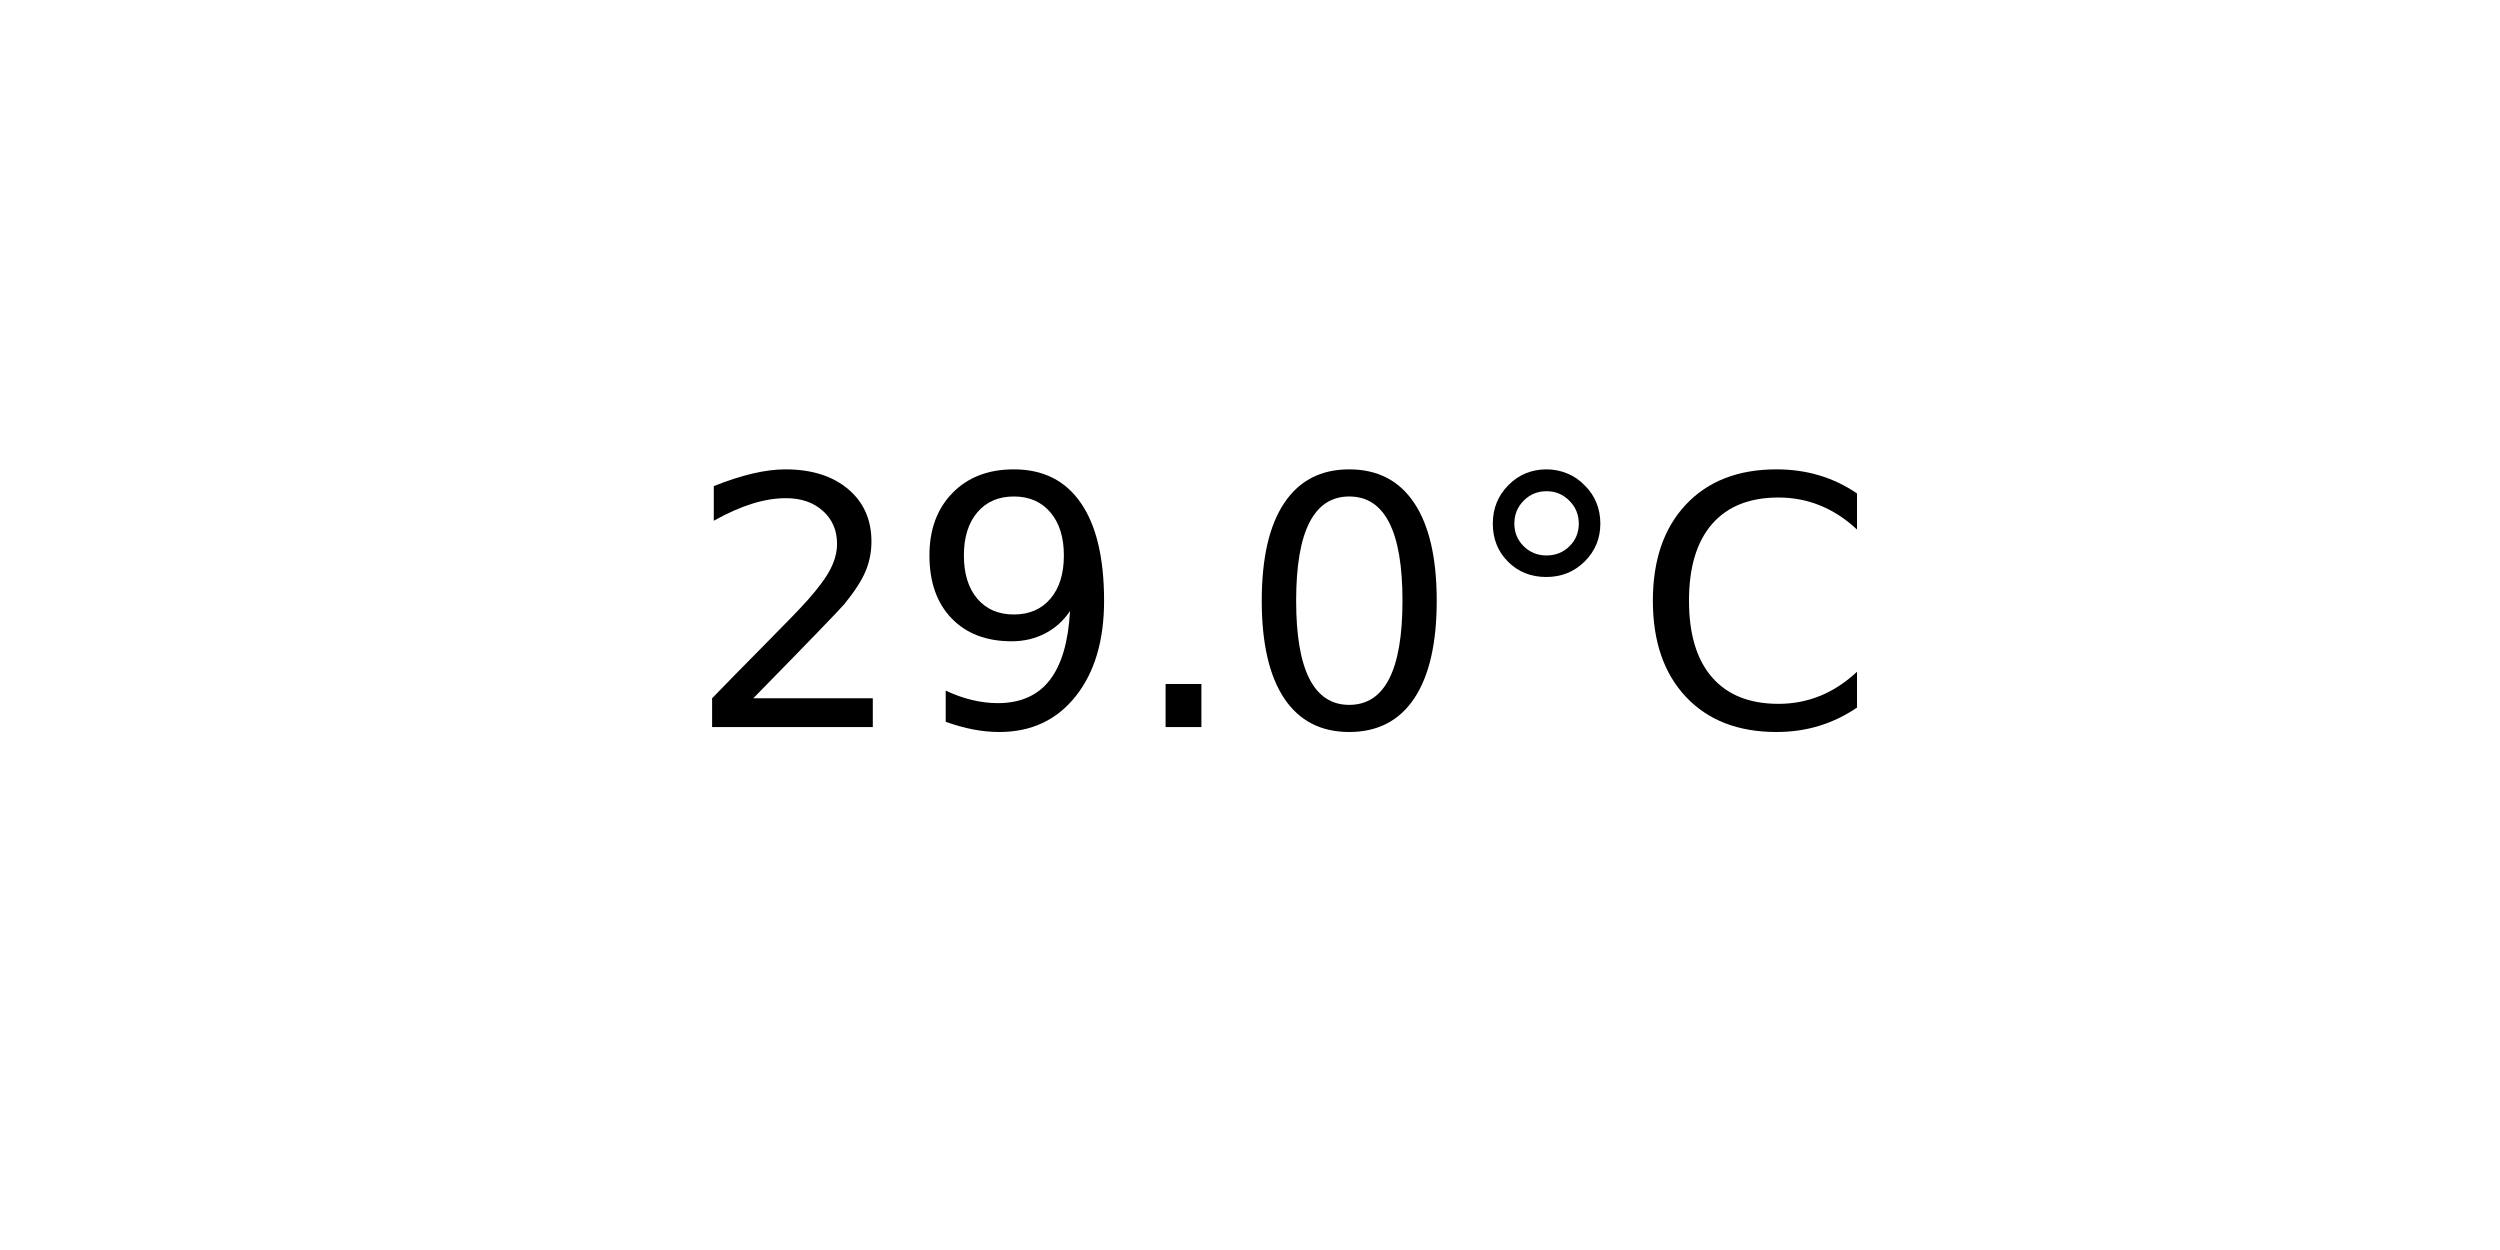
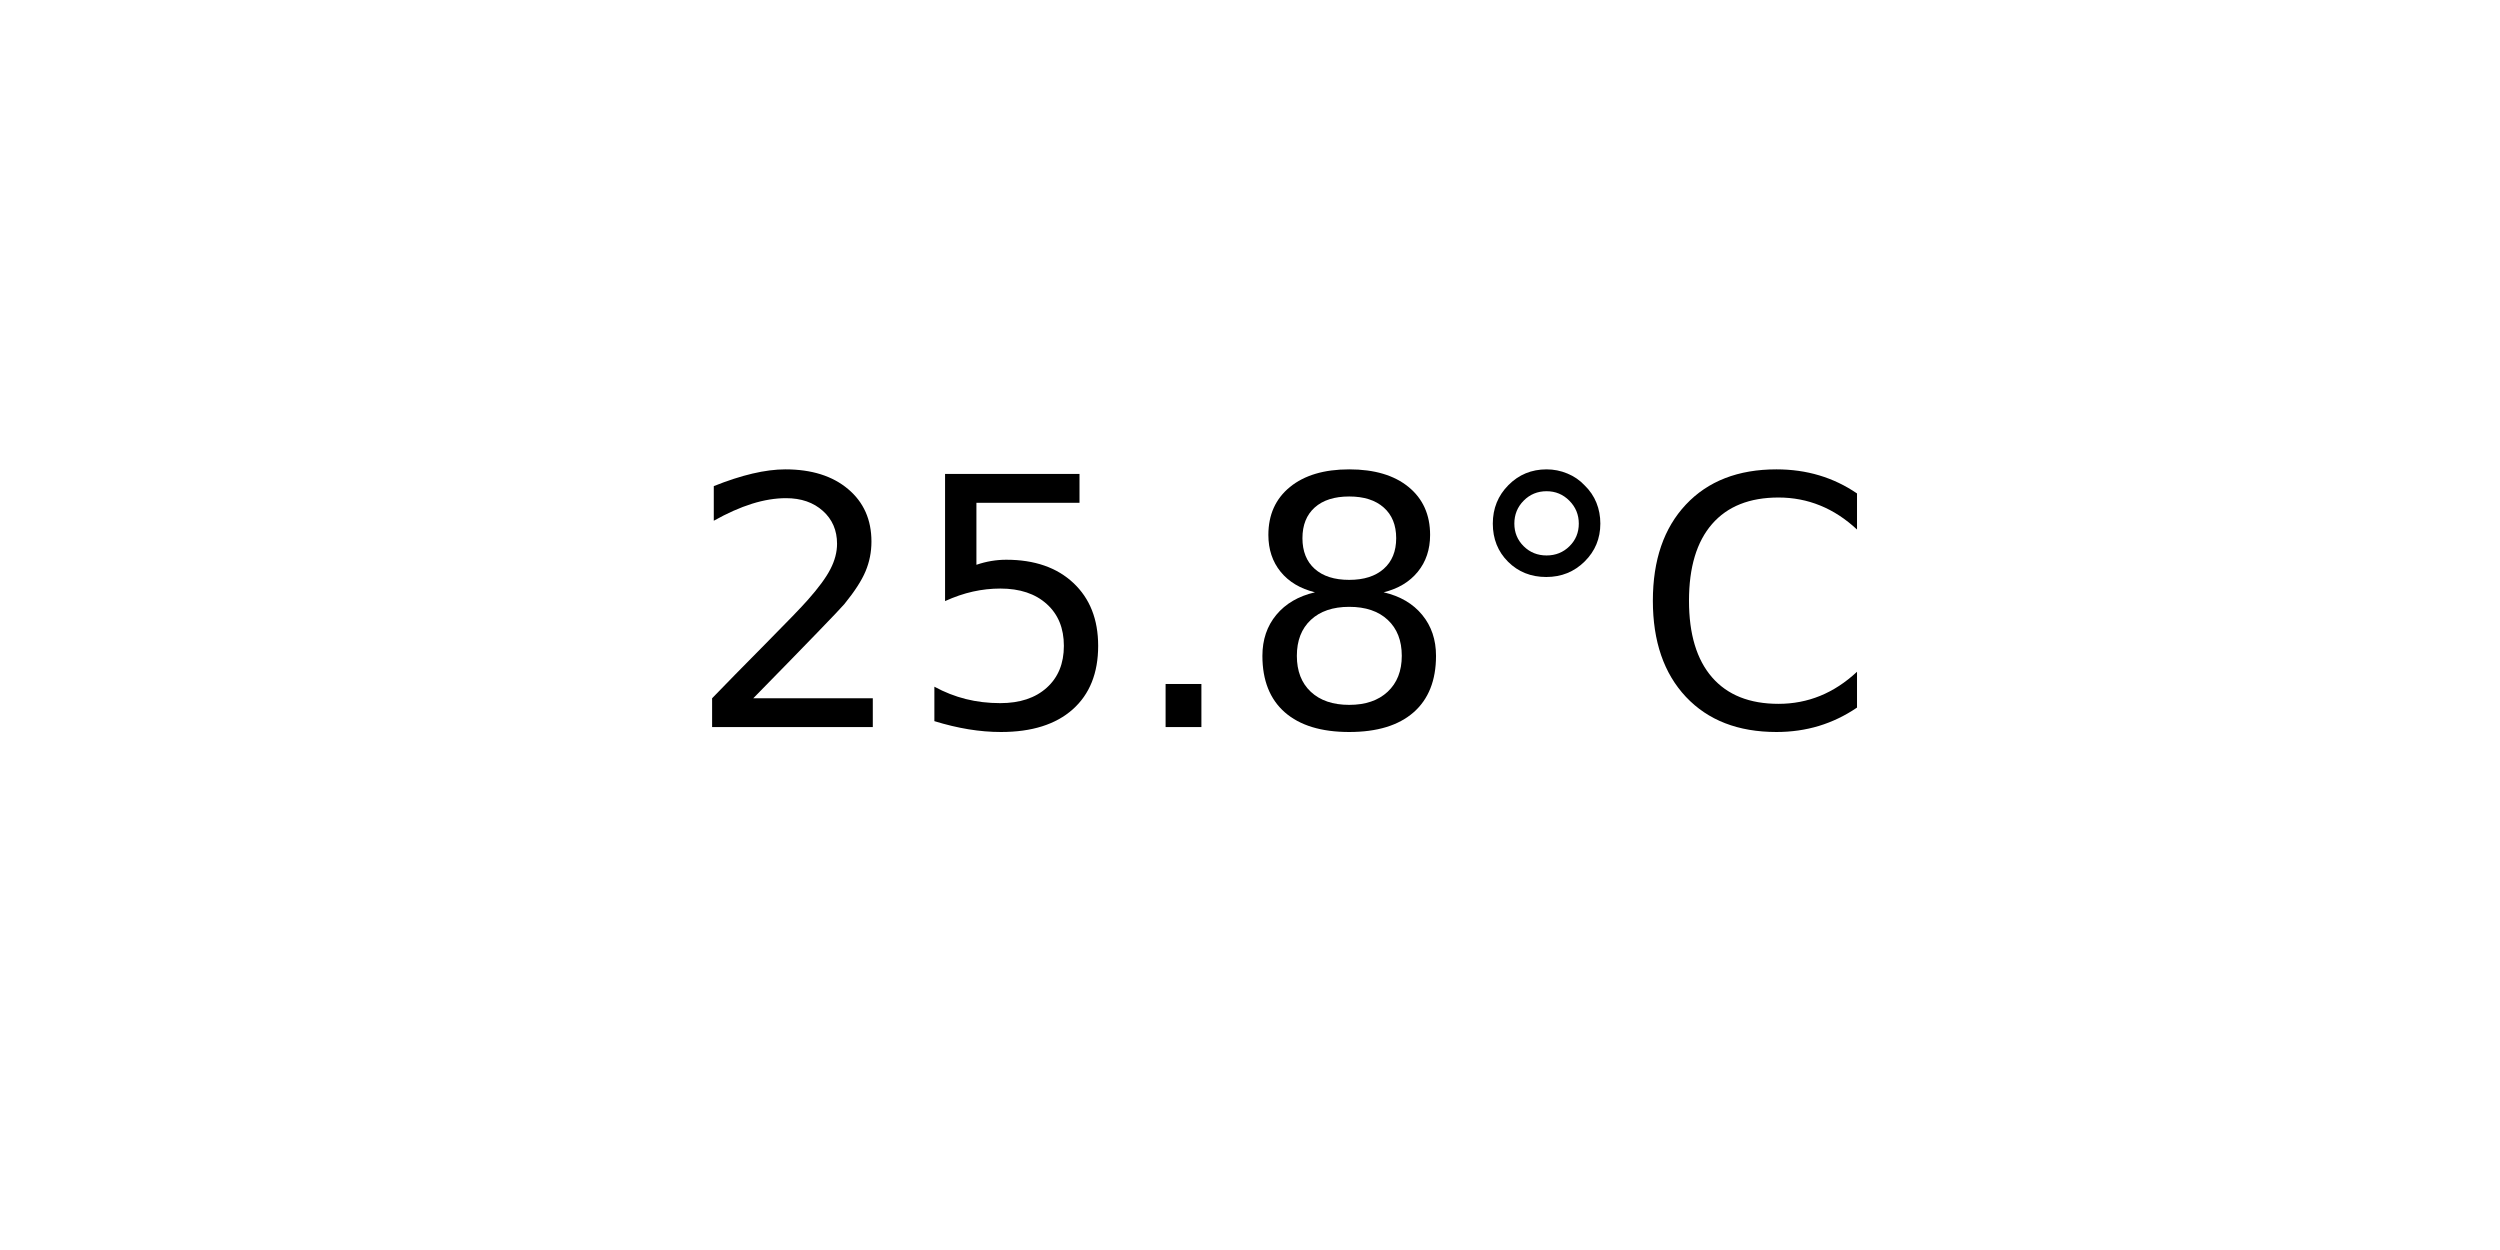
<svg xmlns="http://www.w3.org/2000/svg" xmlns:xlink="http://www.w3.org/1999/xlink" width="72pt" height="36pt" viewBox="0 0 72 36" version="1.1">
  <defs>
    <style type="text/css">*{stroke-linejoin: round; stroke-linecap: butt}</style>
  </defs>
  <g id="figure_1">
    <g id="axes_1">
      <g id="text_1">
        <g transform="translate(19.77578 20.93937) scale(0.1 -0.1)">
          <defs>
            <path id="DejaVuSans-32" d="M 1228 531  L 3431 531  L 3431 0  L 469 0  L 469 531  Q 828 903 1448 1529  Q 2069 2156 2228 2338  Q 2531 2678 2651 2914  Q 2772 3150 2772 3378  Q 2772 3750 2511 3984  Q 2250 4219 1831 4219  Q 1534 4219 1204 4116  Q 875 4013 500 3803  L 500 4441  Q 881 4594 1212 4672  Q 1544 4750 1819 4750  Q 2544 4750 2975 4387  Q 3406 4025 3406 3419  Q 3406 3131 3298 2873  Q 3191 2616 2906 2266  Q 2828 2175 2409 1742  Q 1991 1309 1228 531  z " transform="scale(0.015625)" />
-             <path id="DejaVuSans-39" d="M 703 97  L 703 672  Q 941 559 1184 500  Q 1428 441 1663 441  Q 2288 441 2617 861  Q 2947 1281 2994 2138  Q 2813 1869 2534 1725  Q 2256 1581 1919 1581  Q 1219 1581 811 2004  Q 403 2428 403 3163  Q 403 3881 828 4315  Q 1253 4750 1959 4750  Q 2769 4750 3195 4129  Q 3622 3509 3622 2328  Q 3622 1225 3098 567  Q 2575 -91 1691 -91  Q 1453 -91 1209 -44  Q 966 3 703 97  z M 1959 2075  Q 2384 2075 2632 2365  Q 2881 2656 2881 3163  Q 2881 3666 2632 3958  Q 2384 4250 1959 4250  Q 1534 4250 1286 3958  Q 1038 3666 1038 3163  Q 1038 2656 1286 2365  Q 1534 2075 1959 2075  z " transform="scale(0.015625)" />
+             <path id="DejaVuSans-35" d="M 691 4666  L 3169 4666  L 3169 4134  L 1269 4134  L 1269 2991  Q 1406 3038 1543 3061  Q 1681 3084 1819 3084  Q 2600 3084 3056 2656  Q 3513 2228 3513 1497  Q 3513 744 3044 326  Q 2575 -91 1722 -91  Q 1428 -91 1123 -41  Q 819 9 494 109  L 494 744  Q 775 591 1075 516  Q 1375 441 1709 441  Q 2250 441 2565 725  Q 2881 1009 2881 1497  Q 2881 1984 2565 2268  Q 2250 2553 1709 2553  Q 1456 2553 1204 2497  Q 953 2441 691 2322  L 691 4666  z " transform="scale(0.015625)" />
            <path id="DejaVuSans-2e" d="M 684 794  L 1344 794  L 1344 0  L 684 0  L 684 794  z " transform="scale(0.015625)" />
-             <path id="DejaVuSans-30" d="M 2034 4250  Q 1547 4250 1301 3770  Q 1056 3291 1056 2328  Q 1056 1369 1301 889  Q 1547 409 2034 409  Q 2525 409 2770 889  Q 3016 1369 3016 2328  Q 3016 3291 2770 3770  Q 2525 4250 2034 4250  z M 2034 4750  Q 2819 4750 3233 4129  Q 3647 3509 3647 2328  Q 3647 1150 3233 529  Q 2819 -91 2034 -91  Q 1250 -91 836 529  Q 422 1150 422 2328  Q 422 3509 836 4129  Q 1250 4750 2034 4750  z " transform="scale(0.015625)" />
+             <path id="DejaVuSans-38" d="M 2034 2216  Q 1584 2216 1326 1975  Q 1069 1734 1069 1313  Q 1069 891 1326 650  Q 1584 409 2034 409  Q 2484 409 2743 651  Q 3003 894 3003 1313  Q 3003 1734 2745 1975  Q 2488 2216 2034 2216  z M 1403 2484  Q 997 2584 770 2862  Q 544 3141 544 3541  Q 544 4100 942 4425  Q 1341 4750 2034 4750  Q 2731 4750 3128 4425  Q 3525 4100 3525 3541  Q 3525 3141 3298 2862  Q 3072 2584 2669 2484  Q 3125 2378 3379 2068  Q 3634 1759 3634 1313  Q 3634 634 3220 271  Q 2806 -91 2034 -91  Q 1263 -91 848 271  Q 434 634 434 1313  Q 434 1759 690 2068  Q 947 2378 1403 2484  z M 1172 3481  Q 1172 3119 1398 2916  Q 1625 2713 2034 2713  Q 2441 2713 2670 2916  Q 2900 3119 2900 3481  Q 2900 3844 2670 4047  Q 2441 4250 2034 4250  Q 1625 4250 1398 4047  Q 1172 3844 1172 3481  z " transform="scale(0.015625)" />
            <path id="DejaVuSans-b0" d="M 1600 4347  Q 1350 4347 1178 4173  Q 1006 4000 1006 3750  Q 1006 3503 1178 3333  Q 1350 3163 1600 3163  Q 1850 3163 2022 3333  Q 2194 3503 2194 3750  Q 2194 3997 2020 4172  Q 1847 4347 1600 4347  z M 1600 4750  Q 1800 4750 1984 4673  Q 2169 4597 2303 4453  Q 2447 4313 2519 4134  Q 2591 3956 2591 3750  Q 2591 3338 2302 3052  Q 2013 2766 1594 2766  Q 1172 2766 890 3047  Q 609 3328 609 3750  Q 609 4169 896 4459  Q 1184 4750 1600 4750  z " transform="scale(0.015625)" />
            <path id="DejaVuSans-43" d="M 4122 4306  L 4122 3641  Q 3803 3938 3442 4084  Q 3081 4231 2675 4231  Q 1875 4231 1450 3742  Q 1025 3253 1025 2328  Q 1025 1406 1450 917  Q 1875 428 2675 428  Q 3081 428 3442 575  Q 3803 722 4122 1019  L 4122 359  Q 3791 134 3420 21  Q 3050 -91 2638 -91  Q 1578 -91 968 557  Q 359 1206 359 2328  Q 359 3453 968 4101  Q 1578 4750 2638 4750  Q 3056 4750 3426 4639  Q 3797 4528 4122 4306  z " transform="scale(0.015625)" />
          </defs>
          <use xlink:href="#DejaVuSans-32" />
-           <use xlink:href="#DejaVuSans-39" x="63.623" />
+           <use xlink:href="#DejaVuSans-35" x="63.623" />
          <use xlink:href="#DejaVuSans-2e" x="127.246" />
-           <use xlink:href="#DejaVuSans-30" x="159.033" />
+           <use xlink:href="#DejaVuSans-38" x="159.033" />
          <use xlink:href="#DejaVuSans-b0" x="222.656" />
          <use xlink:href="#DejaVuSans-43" x="272.656" />
        </g>
      </g>
    </g>
  </g>
</svg>
